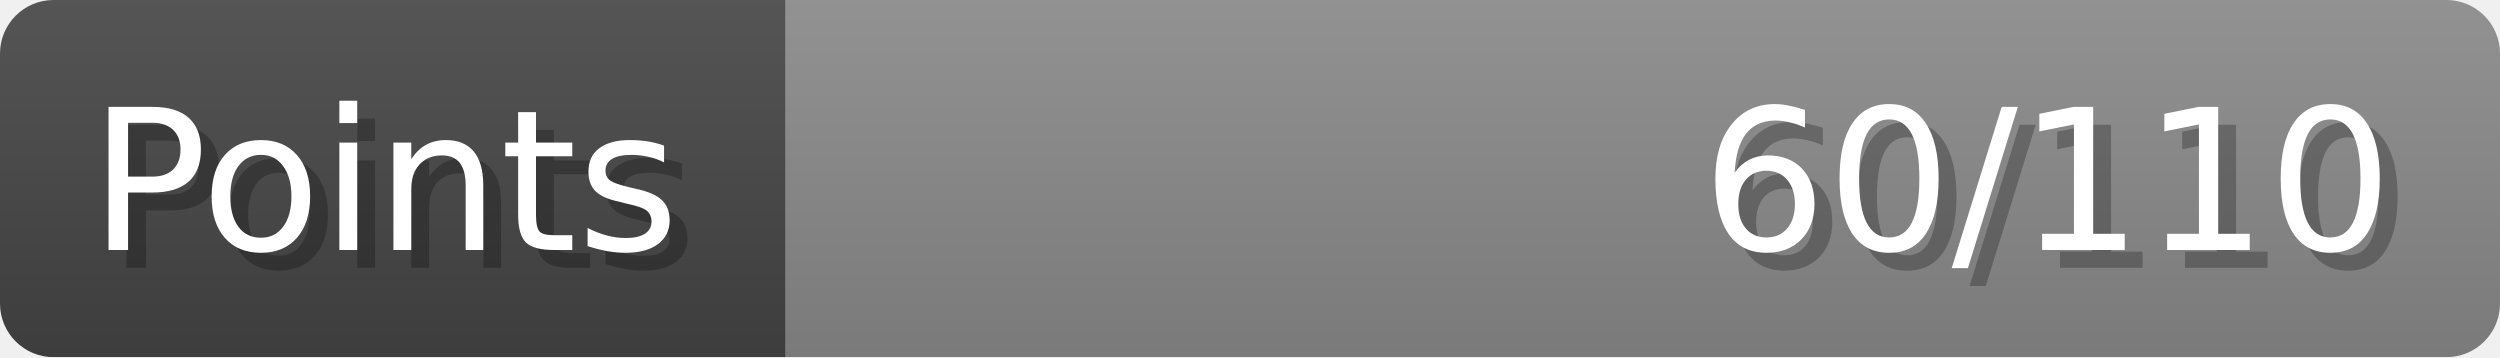
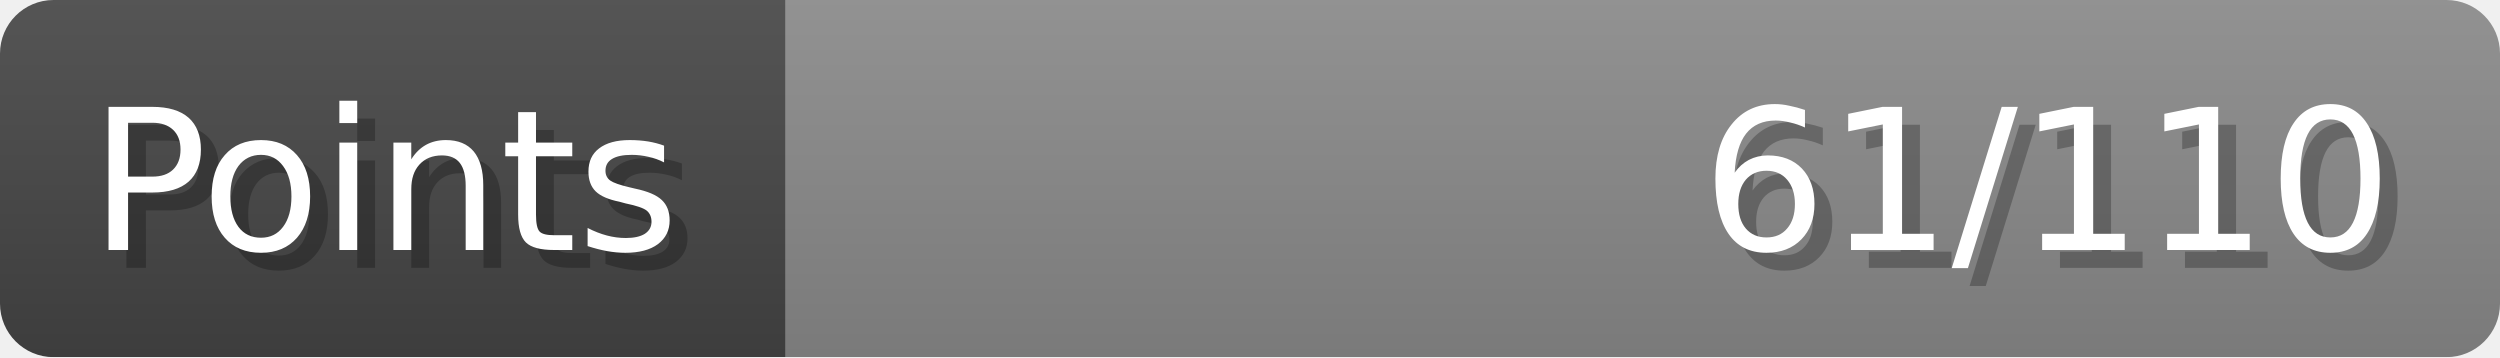
- <svg xmlns="http://www.w3.org/2000/svg" width="140px" height="20px" role="img" aria-label="Points: 60/110">
+ <svg xmlns="http://www.w3.org/2000/svg" width="140px" height="20px" role="img" aria-label="Points: 61/110">
  <linearGradient id="a" x2="0" y2="100%">
    <stop offset="0" stop-opacity=".1" stop-color="#EEE" />
    <stop offset="1" stop-opacity=".1" />
  </linearGradient>
  <mask id="m">
    <rect width="100%" height="100%" rx="3" fill="#FFF" />
  </mask>
  <g mask="url(#m)">
    <rect x="0" y="0" width="44" height="20" fill="#444" />
    <svg x="44" y="0" width="96" height="20">
      <rect width="100%" height="100%" fill="#888888" />
      <rect width="0%" height="100%" fill="#33CC11" transform="">
-         <animate attributeName="width" begin="0.5s" dur="600ms" from="0%" to="54%" repeatCount="1" fill="freeze" calcMode="spline" keyTimes="0; 1" keySplines="0.3, 0.61, 0.355, 1" />
+         <animate attributeName="width" begin="0.5s" dur="600ms" from="0%" to="55%" repeatCount="1" fill="freeze" calcMode="spline" keyTimes="0; 1" keySplines="0.3, 0.61, 0.355, 1" />
      </rect>
    </svg>
    <rect width="140" height="20" fill="url(#a)" />
  </g>
  <g aria-hidden="true" font-size="11" font-family="Verdana, DejaVu Sans, sans-serif" fill="#FFFFFF">
    <text x="6" y="15" fill="#000" opacity="0.25">Points</text>
    <text x="5" y="14">Points</text>
-     <text x="135" y="15" fill="#000" opacity="0.25" text-anchor="end">60/110</text>
-     <text x="134" y="14" text-anchor="end">60/110</text>
+     <text x="135" y="15" fill="#000" opacity="0.25" text-anchor="end">61/110</text>
+     <text x="134" y="14" text-anchor="end">61/110</text>
  </g>
</svg>
